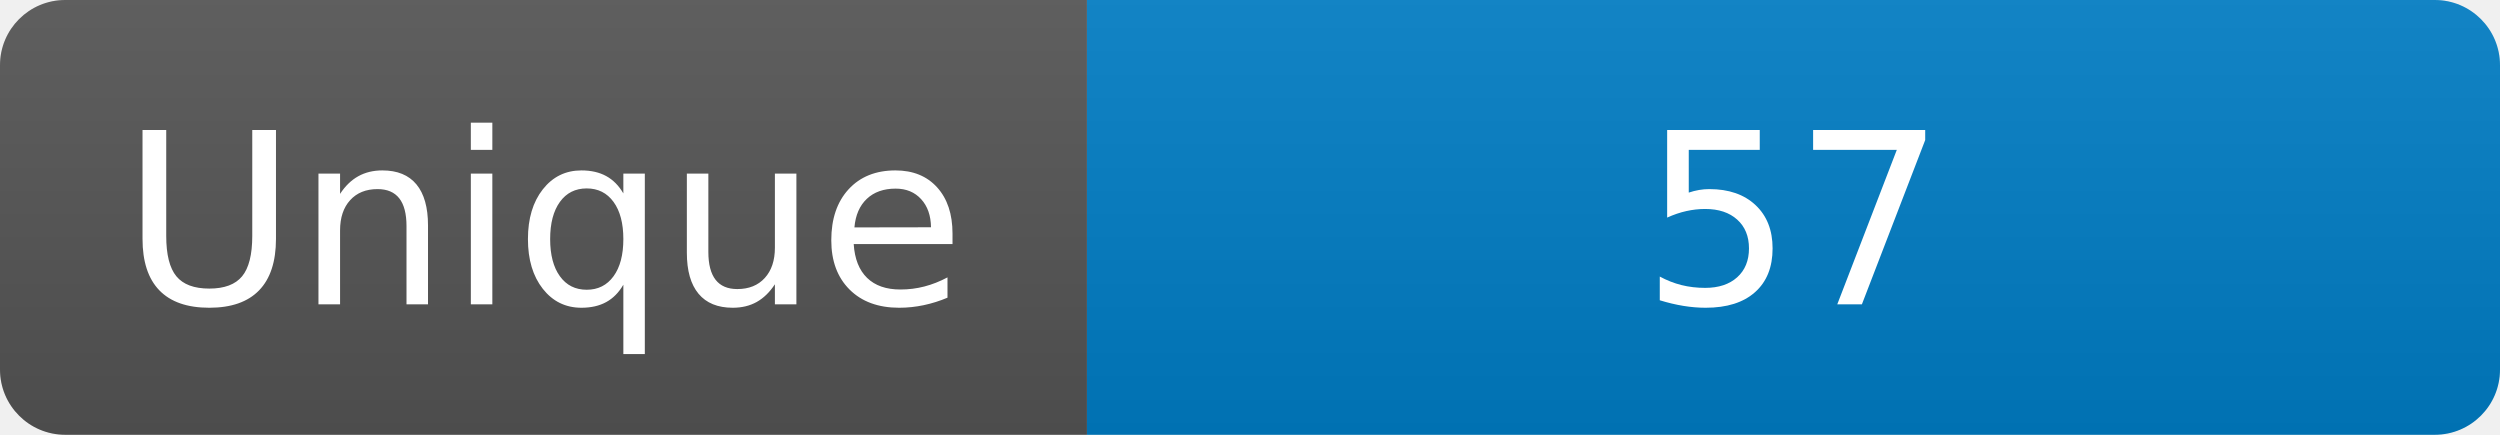
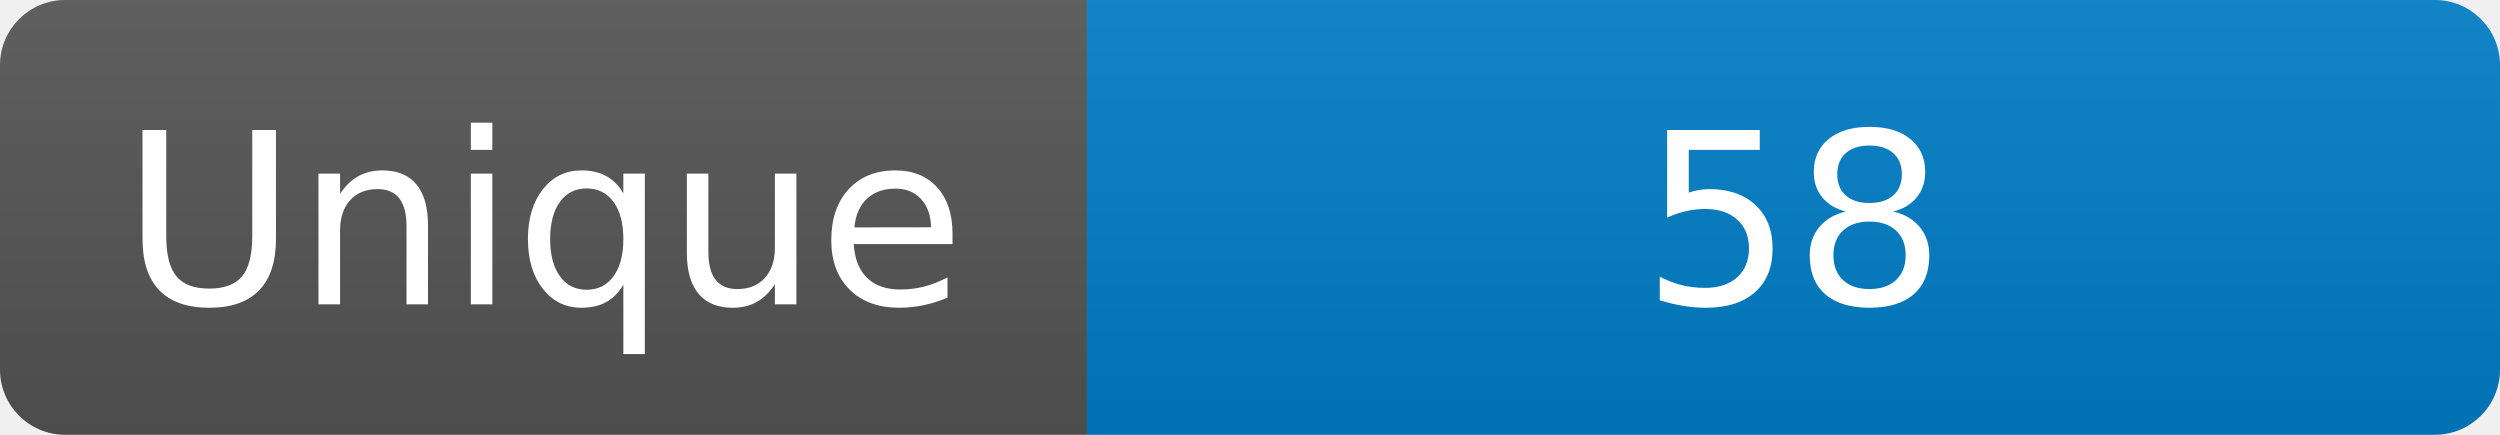
<svg xmlns="http://www.w3.org/2000/svg" width="115" height="20" role="img" aria-label="Maintained?: yes">
  <linearGradient id="s" x2="0" y2="100%">
    <stop offset="0" stop-color="#bbb" stop-opacity=".1" />
    <stop offset="1" stop-opacity=".1" />
  </linearGradient>
  <clipPath id="r">
    <rect width="115" height="20" rx="3" fill="#fff" />
  </clipPath>
  <g clip-path="url(#r)">
    <rect width="50" height="20" fill="#555" />
    <rect x="50" width="160" height="20" fill="#007ec6" />
    <rect width="115" height="20" fill="url(#s)" />
  </g>
  <g fill="#fff" text-anchor="middle" font-family="Verdana,Geneva,DejaVu Sans,sans-serif" font-size="110">
    <text x="250" y="140" transform="scale(.1)" fill="#fff">Unique</text>
-     <text x="825" y="140" transform="scale(.1)" fill="#fff">57</text>
+     <text x="825" y="140" transform="scale(.1)" fill="#fff">58</text>
  </g>
</svg>
